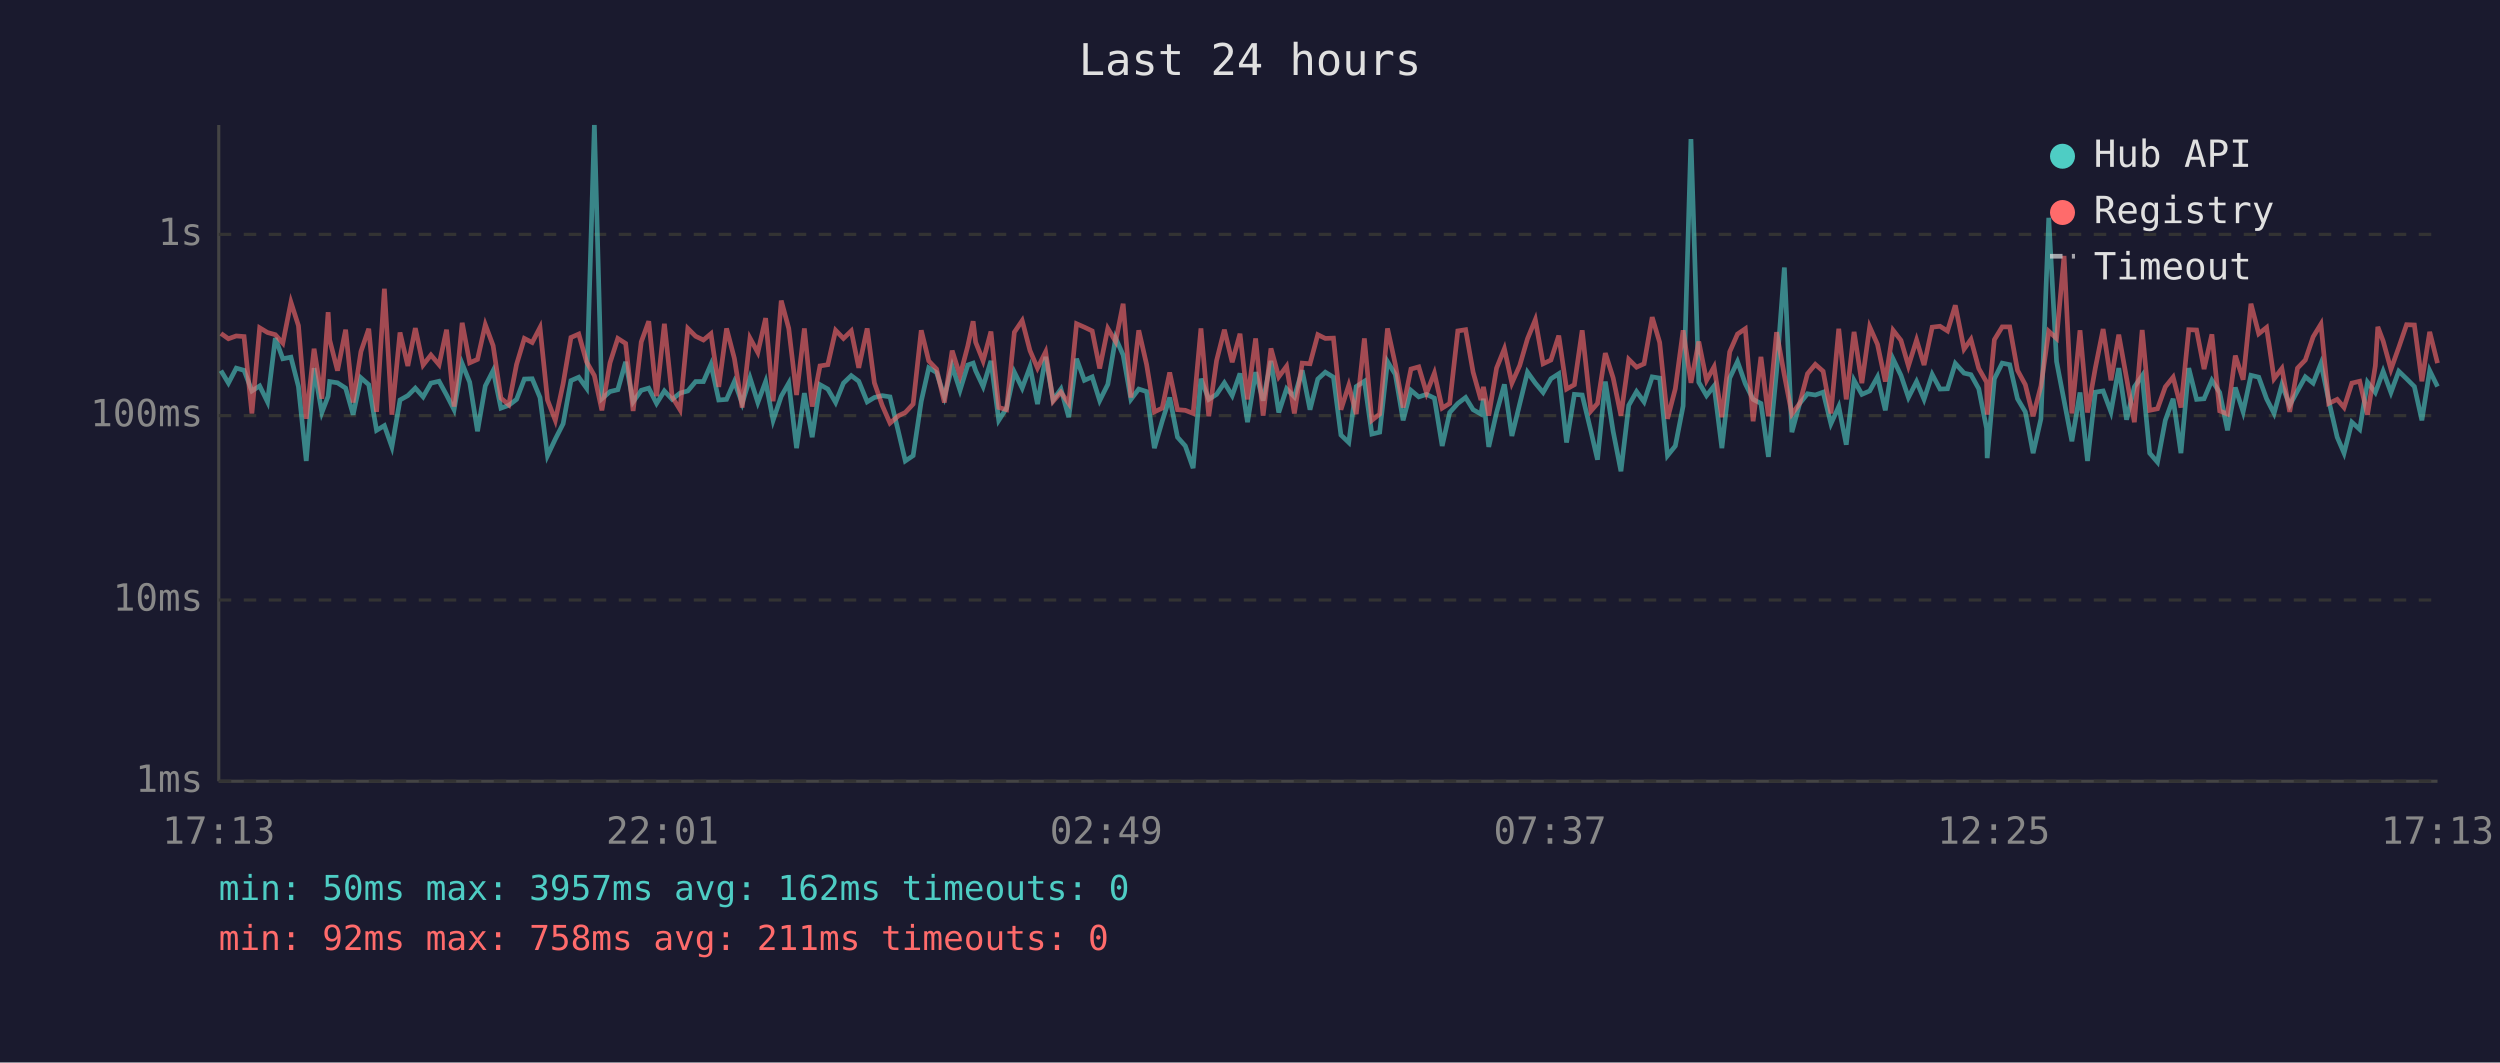
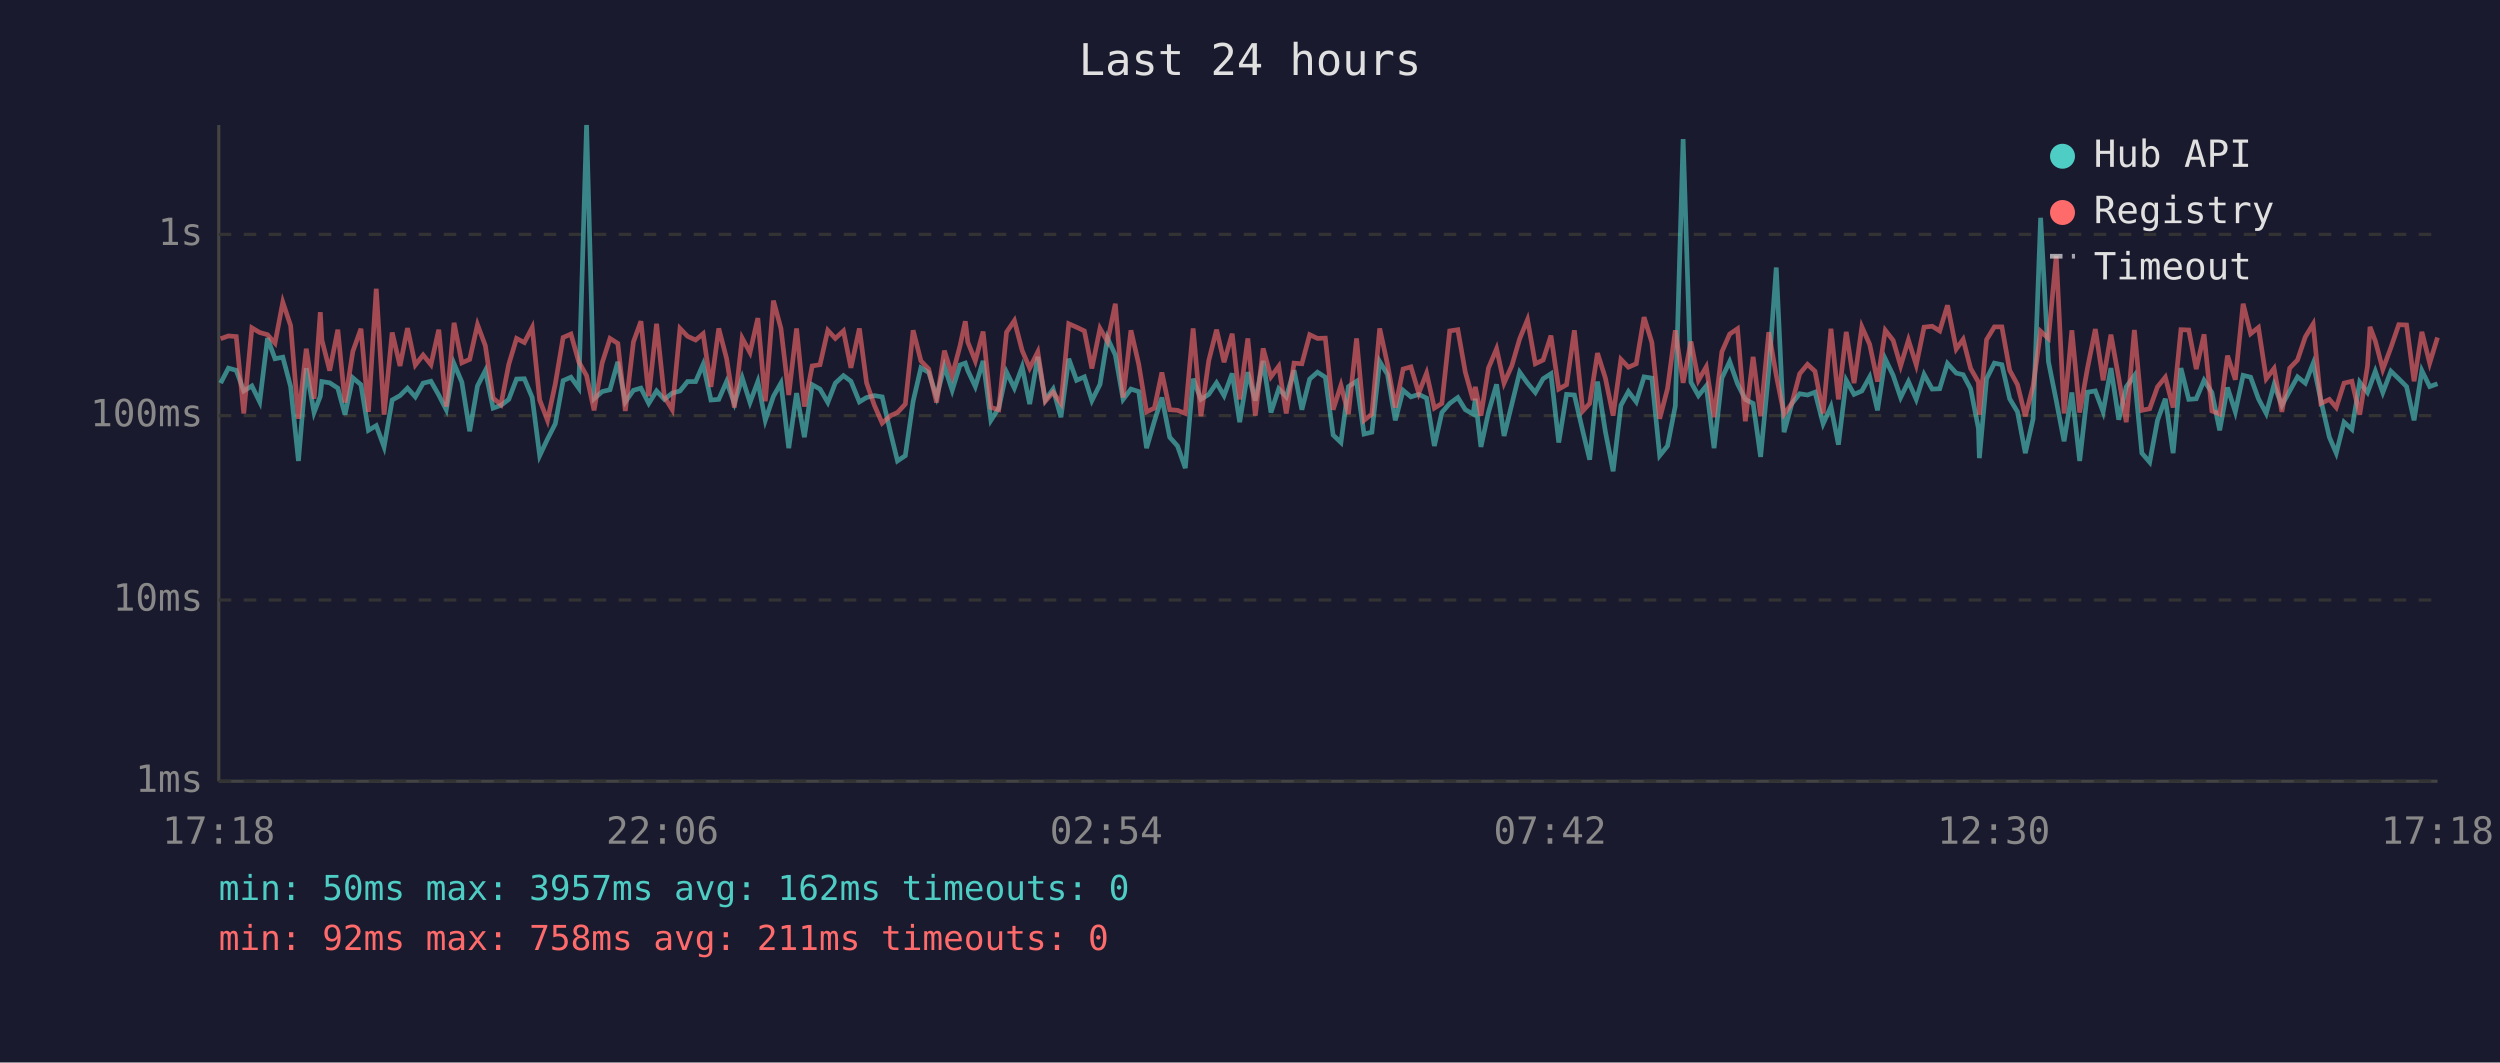
<svg xmlns="http://www.w3.org/2000/svg" viewBox="0 0 800 340" font-family="monospace" font-size="12">
  <rect width="800" height="340" fill="#1a1a2e" />
  <text x="400" y="24" fill="#e0e0e0" font-size="14" text-anchor="middle">Last 24 hours</text>
  <line x1="70" y1="40" x2="70" y2="250" stroke="#444" stroke-width="1" />
  <line x1="70" y1="250" x2="780" y2="250" stroke="#444" stroke-width="1" />
  <line x1="70" y1="250" x2="780" y2="250" stroke="#333" stroke-width="1" stroke-dasharray="4" />
  <text x="65" y="250" fill="#888" text-anchor="end" dominant-baseline="middle">1ms</text>
  <line x1="70" y1="192" x2="780" y2="192" stroke="#333" stroke-width="1" stroke-dasharray="4" />
  <text x="65" y="192" fill="#888" text-anchor="end" dominant-baseline="middle">10ms</text>
  <line x1="70" y1="133" x2="780" y2="133" stroke="#333" stroke-width="1" stroke-dasharray="4" />
  <text x="65" y="133" fill="#888" text-anchor="end" dominant-baseline="middle">100ms</text>
  <line x1="70" y1="75" x2="780" y2="75" stroke="#333" stroke-width="1" stroke-dasharray="4" />
  <text x="65" y="75" fill="#888" text-anchor="end" dominant-baseline="middle">1s</text>
-   <text x="70" y="270" fill="#888" text-anchor="middle">17:13</text>
-   <text x="212" y="270" fill="#888" text-anchor="middle">22:01</text>
-   <text x="354" y="270" fill="#888" text-anchor="middle">02:49</text>
-   <text x="496" y="270" fill="#888" text-anchor="middle">07:37</text>
-   <text x="638" y="270" fill="#888" text-anchor="middle">12:25</text>
-   <text x="780" y="270" fill="#888" text-anchor="middle">17:13</text>
-   <polyline points="70.7,118.6 73.1,122.6 75.6,117.8 78.1,118.5 80.6,125.1 83.1,123.5 85.6,128.6 88.1,108.2 90.5,114.8 93.1,114.3 95.5,123.7 98.0,147.5 100.5,117.8 103.0,132.0 105.0,126.8 105.5,122.1 108.0,122.5 110.6,124.2 113.0,132.7 115.5,120.9 118.0,123.1 120.5,137.7 123.0,136.2 125.4,143.0 128.0,128.0 130.5,126.6 132.9,124.2 135.4,127.0 137.9,122.6 140.5,122.0 142.9,126.4 145.3,131.1 147.9,116.4 150.3,122.3 152.8,138.0 155.3,123.5 157.8,118.6 160.3,130.6 162.8,129.7 165.3,127.8 167.8,121.3 170.3,121.2 172.8,127.2 175.2,145.8 177.7,140.5 180.2,135.6 182.7,121.8 185.2,120.7 187.7,124.2 190.2,40.0 192.6,127.6 195.2,125.3 197.7,124.7 200.2,115.8 202.6,128.6 205.2,124.9 207.6,124.2 210.1,129.1 212.6,125.1 215.1,127.8 217.6,125.8 220.1,125.1 222.6,122.1 225.1,122.1 227.5,116.6 230.0,128.0 232.5,127.8 235.0,122.1 237.5,129.1 240.0,120.9 242.5,128.8 245.0,122.1 247.4,134.5 250.0,126.8 252.4,122.6 254.9,143.4 257.4,125.8 259.9,139.9 262.4,123.1 264.9,124.5 267.4,128.8 269.9,122.6 272.4,120.2 274.8,122.0 277.5,128.6 279.8,127.2 282.3,126.6 284.8,127.0 287.6,138.6 289.7,147.5 292.2,145.8 294.8,128.4 297.2,117.7 299.7,119.2 302.2,127.0 304.7,117.2 307.2,124.9 309.7,116.8 311.4,116.2 312.2,118.6 314.6,123.7 317.1,115.5 319.6,134.5 322.1,130.6 324.6,119.1 327.1,124.2 329.6,117.4 332.0,129.3 334.6,114.2 337.0,128.0 339.5,124.5 342.0,133.5 344.5,114.8 347.0,121.7 349.5,120.6 351.9,128.2 354.5,123.0 357.0,108.2 359.4,113.6 361.9,127.8 364.4,124.5 366.9,125.3 369.4,143.4 371.9,134.8 374.3,127.2 376.8,139.9 379.3,142.7 381.8,149.8 384.3,121.2 386.8,127.8 389.3,126.2 391.8,122.5 394.3,126.6 396.8,119.5 399.2,135.1 401.8,119.1 404.2,128.2 406.7,115.5 409.2,132.0 411.7,124.4 414.2,127.0 416.7,118.5 419.2,131.1 421.7,121.3 424.1,119.1 426.7,120.7 429.1,139.2 431.6,141.6 434.0,123.7 436.6,122.0 439.0,138.9 441.5,138.3 444.0,115.7 446.5,119.8 449.0,134.5 451.5,124.9 454.0,127.0 456.5,126.2 459.0,127.4 461.5,142.7 463.9,132.0 466.5,129.1 469.0,127.2 471.4,131.1 473.9,132.5 474.7,127.6 476.4,143.0 478.9,132.0 481.4,123.0 483.8,139.5 486.3,129.3 488.8,119.1 491.3,122.6 493.8,125.6 496.3,121.2 498.8,119.6 501.3,141.6 503.8,126.2 506.3,126.4 509.1,138.0 511.2,147.1 513.7,122.1 516.2,138.0 518.7,150.8 521.2,129.7 523.7,125.3 526.1,128.6 528.7,120.6 531.1,121.0 533.6,145.8 536.1,142.7 538.6,129.9 541.1,44.5 543.6,122.3 546.1,126.6 548.5,123.5 551.0,143.4 553.5,121.0 556.0,115.7 558.5,122.8 561.0,127.8 563.5,129.1 565.9,146.2 568.5,118.8 571.0,85.6 573.4,138.3 575.9,129.1 578.4,126.0 580.9,126.4 583.4,125.5 585.9,135.6 588.4,130.1 590.8,142.3 593.3,121.7 595.8,126.2 598.3,125.1 600.8,120.6 603.3,131.3 605.8,114.9 608.3,120.1 610.7,127.2 613.3,122.1 615.7,127.8 618.3,119.8 620.8,124.5 623.2,124.4 625.7,116.3 628.5,119.4 630.7,119.9 633.2,124.4 635.7,137.1 635.9,146.6 638.2,121.2 640.7,116.2 643.1,116.7 645.6,127.6 648.1,131.8 650.6,145.0 653.1,134.0 655.6,69.7 658.1,115.7 660.5,128.2 663.0,141.2 665.6,125.6 668.0,147.5 670.5,125.5 673.0,125.1 675.5,131.8 678.0,117.8 680.5,134.3 683.0,123.8 685.5,120.2 687.9,145.0 690.4,147.9 692.9,134.5 695.4,127.6 697.9,145.0 700.4,117.8 702.9,127.8 705.3,127.6 707.8,121.7 710.3,125.6 712.8,137.7 715.3,124.0 717.8,131.8 720.3,120.1 722.8,120.7 725.3,127.6 727.7,132.3 730.2,123.1 732.7,129.7 735.2,125.1 737.7,120.6 740.2,122.6 742.7,116.3 745.2,128.2 747.9,139.9 750.1,145.0 752.6,135.1 755.1,137.4 757.6,122.3 760.1,125.6 760.9,123.5 762.6,118.8 765.1,125.6 767.6,118.8 770.1,121.2 772.6,123.7 775.0,134.5 777.5,118.6 780.0,123.7" fill="none" stroke="#4ecdc4" stroke-width="1.5" opacity="0.6" />
-   <polyline points="70.7,106.7 73.1,108.4 75.6,107.5 78.1,107.7 80.6,132.3 83.1,104.9 85.6,106.4 88.1,107.1 90.5,109.8 93.1,96.7 95.5,104.2 98.0,134.0 100.5,111.6 103.0,127.6 105.0,99.9 105.5,108.8 108.0,118.6 110.6,105.5 113.0,128.8 115.5,112.5 118.0,105.2 120.5,131.8 123.0,92.4 125.4,132.7 128.0,106.4 130.5,117.1 132.9,105.0 135.4,116.8 137.9,113.6 140.5,116.7 142.9,105.5 145.3,130.1 147.9,103.3 150.3,116.1 152.8,115.0 155.3,103.9 157.8,110.6 160.3,127.4 162.8,129.5 165.3,116.6 167.8,108.3 170.3,109.6 172.8,104.8 175.2,128.0 177.7,134.5 180.2,122.8 182.7,108.0 185.2,106.9 187.7,115.8 190.2,120.2 192.6,131.3 195.2,116.1 197.7,108.3 200.2,109.9 202.6,131.5 205.2,109.4 207.6,102.8 210.1,126.8 212.6,103.6 215.1,127.0 217.6,131.1 220.1,105.1 222.6,107.6 225.1,108.8 227.5,106.8 230.0,123.8 232.5,105.1 235.0,114.7 237.5,130.4 240.0,108.2 242.5,112.8 245.0,101.8 247.4,128.4 250.0,96.2 252.4,105.1 254.9,126.4 257.4,105.1 259.9,130.1 262.4,117.1 264.9,116.7 267.4,105.7 269.9,108.3 272.4,105.9 274.8,117.7 277.5,105.1 279.8,122.5 282.3,129.7 284.8,135.4 287.6,133.0 289.7,132.0 292.2,129.3 294.8,105.7 297.2,115.5 299.7,118.1 302.2,128.8 304.7,112.2 307.2,120.2 309.7,110.7 311.4,102.8 312.2,109.5 314.6,115.5 317.1,106.1 319.6,130.4 322.1,131.1 324.6,106.3 327.1,102.6 329.6,112.2 332.0,117.8 334.6,112.6 337.0,128.4 339.5,125.5 342.0,129.1 344.5,103.6 347.0,104.7 349.5,105.9 351.9,117.9 354.5,105.1 357.0,109.3 359.4,97.2 361.9,127.2 364.4,105.7 366.9,116.6 369.4,131.8 371.9,130.6 374.3,119.2 376.8,131.1 379.3,131.3 381.8,132.3 384.3,105.1 386.8,133.2 389.3,115.4 391.8,105.5 394.3,115.9 396.8,106.8 399.2,127.8 401.8,108.3 404.2,133.0 406.7,111.5 409.2,120.6 411.7,117.2 414.2,132.3 416.7,116.2 419.2,116.4 421.7,107.1 424.1,108.3 426.7,108.2 429.1,131.1 431.6,123.3 434.0,132.5 436.6,108.3 439.0,134.5 441.5,132.5 444.0,105.1 446.5,116.6 449.0,130.4 451.5,118.1 454.0,117.4 456.5,125.8 459.0,119.4 461.5,130.6 463.9,129.1 466.5,105.9 469.0,105.5 471.4,119.1 473.9,128.0 474.7,123.8 476.4,133.0 478.9,117.8 481.4,111.6 483.8,122.6 486.3,117.0 488.8,108.4 491.3,102.3 493.8,116.4 496.3,115.2 498.8,107.4 501.3,124.5 503.8,123.1 506.3,105.7 509.1,131.5 511.2,129.1 513.7,113.0 516.2,120.9 518.7,133.0 521.2,115.0 523.7,117.5 526.1,116.4 528.7,101.5 531.1,109.6 533.6,134.0 536.1,124.4 538.6,105.7 541.1,122.5 543.6,109.3 546.1,121.7 548.5,117.4 551.0,133.5 553.5,112.6 556.0,106.9 558.5,105.2 561.0,134.8 563.5,114.2 565.9,133.2 568.5,106.3 571.0,120.1 573.4,132.5 575.9,129.1 578.4,119.6 580.9,116.6 583.4,118.8 585.9,132.3 588.4,105.2 590.8,127.8 593.3,106.2 595.8,122.6 598.3,104.6 600.8,110.2 603.3,122.1 605.8,105.7 608.3,108.9 610.7,117.1 613.3,108.8 615.7,116.8 618.3,104.7 620.8,104.4 623.2,105.9 625.7,97.7 628.5,111.7 630.7,108.6 633.2,117.9 635.7,122.3 635.9,132.7 638.2,108.7 640.7,104.6 643.1,104.6 645.6,118.5 648.1,123.1 650.6,133.2 653.1,123.5 655.6,106.0 658.1,108.3 660.5,81.9 663.0,132.3 665.6,105.7 668.0,132.0 670.5,117.8 673.0,105.3 675.5,121.7 678.0,107.1 680.5,121.0 683.0,135.1 685.5,105.6 687.9,131.3 690.4,130.8 692.9,123.8 695.4,120.7 697.9,130.4 700.4,105.5 702.9,105.6 705.3,118.1 707.8,107.0 710.3,131.5 712.8,132.5 715.3,113.8 717.8,121.5 720.3,97.2 722.8,106.8 725.3,104.8 727.7,121.2 730.2,117.9 732.7,131.8 735.2,117.8 737.7,115.2 740.2,107.8 742.7,103.7 745.2,129.1 747.9,127.8 750.1,130.4 752.6,122.6 755.1,122.0 757.6,132.7 760.1,117.1 760.9,104.6 762.6,109.1 765.1,118.2 767.6,111.2 770.1,103.9 772.6,104.0 775.0,122.0 777.5,106.2 780.0,116.2" fill="none" stroke="#ff6b6b" stroke-width="1.5" opacity="0.6" />
+   <text x="70" y="270" fill="#888" text-anchor="middle">17:18</text>
+   <text x="212" y="270" fill="#888" text-anchor="middle">22:06</text>
+   <text x="354" y="270" fill="#888" text-anchor="middle">02:54</text>
+   <text x="496" y="270" fill="#888" text-anchor="middle">07:42</text>
+   <text x="638" y="270" fill="#888" text-anchor="middle">12:30</text>
+   <text x="780" y="270" fill="#888" text-anchor="middle">17:18</text>
+   <polyline points="70.6,122.6 73.1,117.8 75.6,118.5 78.0,125.1 80.6,123.5 83.1,128.6 85.6,108.2 88.0,114.8 90.5,114.3 93.0,123.7 95.5,147.5 98.0,117.8 100.5,132.0 102.5,126.8 103.0,122.1 105.5,122.5 108.1,124.2 110.4,132.7 112.9,120.9 115.5,123.1 117.9,137.7 120.4,136.2 122.9,143.0 125.5,128.0 128.0,126.6 130.4,124.2 132.9,127.0 135.4,122.6 137.9,122.0 140.4,126.4 142.8,131.1 145.3,116.4 147.8,122.3 150.3,138.0 152.8,123.5 155.3,118.6 157.8,130.6 160.3,129.7 162.8,127.8 165.3,121.3 167.8,121.2 170.3,127.2 172.7,145.8 175.2,140.5 177.7,135.6 180.2,121.8 182.7,120.7 185.2,124.2 187.7,40.0 190.1,127.6 192.7,125.3 195.2,124.7 197.7,115.8 200.1,128.6 202.7,124.9 205.1,124.2 207.6,129.1 210.1,125.1 212.6,127.8 215.1,125.8 217.6,125.1 220.0,122.1 222.6,122.1 225.0,116.6 227.5,128.0 230.0,127.8 232.5,122.1 235.0,129.1 237.5,120.9 240.0,128.8 242.5,122.1 244.9,134.5 247.5,126.8 249.9,122.6 252.4,143.4 254.9,125.8 257.4,139.9 259.9,123.1 262.4,124.5 264.9,128.8 267.3,122.6 269.9,120.2 272.3,122.0 275.0,128.6 277.3,127.2 279.8,126.6 282.3,127.0 285.0,138.6 287.2,147.5 289.7,145.8 292.2,128.4 294.7,117.7 297.2,119.2 299.7,127.0 302.2,117.2 304.7,124.9 307.2,116.8 308.9,116.2 309.7,118.6 312.1,123.7 314.6,115.5 317.1,134.5 319.6,130.6 322.1,119.1 324.6,124.2 327.1,117.4 329.5,129.3 332.1,114.2 334.5,128.0 337.0,124.5 339.5,133.5 342.0,114.8 344.5,121.7 347.0,120.6 349.4,128.2 352.0,123.0 354.4,108.2 356.9,113.6 359.4,127.8 361.9,124.5 364.4,125.3 366.9,143.4 369.4,134.8 371.8,127.2 374.3,139.9 376.8,142.7 379.3,149.8 381.8,121.2 384.3,127.8 386.8,126.2 389.3,122.5 391.7,126.6 394.3,119.5 396.7,135.1 399.3,119.1 401.7,128.2 404.2,115.5 406.7,132.0 409.2,124.4 411.6,127.0 414.1,118.5 416.6,131.1 419.1,121.3 421.6,119.1 424.1,120.7 426.6,139.2 429.1,141.6 431.5,123.7 434.1,122.0 436.5,138.9 439.0,138.3 441.5,115.7 444.0,119.8 446.5,134.5 449.0,124.9 451.5,127.0 454.0,126.2 456.5,127.4 459.0,142.7 461.4,132.0 463.9,129.1 466.5,127.2 468.9,131.1 471.4,132.5 472.1,127.6 473.9,143.0 476.3,132.0 478.9,123.0 481.3,139.5 483.8,129.3 486.3,119.1 488.8,122.6 491.3,125.6 493.8,121.2 496.3,119.6 498.8,141.6 501.3,126.2 503.8,126.4 506.5,138.0 508.7,147.1 511.2,122.1 513.7,138.0 516.2,150.8 518.7,129.7 521.1,125.3 523.6,128.6 526.1,120.6 528.6,121.0 531.1,145.8 533.6,142.7 536.1,129.9 538.6,44.5 541.1,122.3 543.5,126.6 546.0,123.5 548.5,143.4 551.0,121.0 553.5,115.7 556.0,122.8 558.5,127.8 561.0,129.1 563.4,146.2 566.0,118.8 568.4,85.6 570.9,138.3 573.4,129.1 575.9,126.0 578.4,126.4 580.8,125.5 583.4,135.6 585.9,130.1 588.3,142.3 590.8,121.7 593.3,126.2 595.8,125.1 598.3,120.6 600.8,131.3 603.3,114.9 605.8,120.1 608.2,127.2 610.7,122.1 613.2,127.8 615.7,119.8 618.3,124.5 620.7,124.4 623.2,116.3 626.0,119.4 628.2,119.9 630.6,124.4 633.1,137.1 633.4,146.6 635.7,121.2 638.2,116.2 640.6,116.7 643.1,127.6 645.6,131.8 648.1,145.0 650.6,134.0 653.0,69.7 655.5,115.7 658.0,128.2 660.5,141.2 663.0,125.6 665.5,147.5 668.0,125.5 670.5,125.1 673.0,131.8 675.5,117.8 678.0,134.3 680.4,123.8 683.0,120.2 685.4,145.0 687.9,147.9 690.4,134.5 692.9,127.6 695.4,145.0 697.9,117.8 700.4,127.8 702.8,127.6 705.3,121.7 707.8,125.6 710.3,137.7 712.8,124.0 715.3,131.8 717.8,120.1 720.2,120.7 722.7,127.6 725.2,132.3 727.7,123.1 730.2,129.7 732.7,125.1 735.2,120.6 737.7,122.6 740.2,116.3 742.7,128.2 745.4,139.9 747.6,145.0 750.1,135.1 752.6,137.4 755.1,122.3 757.6,125.6 758.4,123.5 760.1,118.8 762.5,125.6 765.1,118.8 767.6,121.2 770.1,123.7 772.5,134.5 775.0,118.6 777.5,123.7 780.0,122.8" fill="none" stroke="#4ecdc4" stroke-width="1.5" opacity="0.6" />
+   <polyline points="70.6,108.4 73.1,107.5 75.6,107.7 78.0,132.3 80.6,104.9 83.1,106.4 85.6,107.1 88.0,109.8 90.5,96.7 93.0,104.2 95.5,134.0 98.0,111.6 100.5,127.6 102.5,99.9 103.0,108.8 105.5,118.6 108.1,105.5 110.4,128.8 112.9,112.5 115.5,105.2 117.9,131.8 120.4,92.4 122.9,132.7 125.5,106.4 128.0,117.1 130.4,105.0 132.9,116.8 135.4,113.6 137.9,116.7 140.4,105.5 142.8,130.1 145.3,103.3 147.8,116.1 150.3,115.0 152.8,103.9 155.3,110.6 157.8,127.4 160.3,129.5 162.8,116.6 165.3,108.3 167.8,109.6 170.3,104.8 172.7,128.0 175.2,134.5 177.7,122.8 180.2,108.0 182.7,106.9 185.2,115.8 187.7,120.2 190.1,131.3 192.7,116.1 195.2,108.3 197.7,109.9 200.1,131.5 202.7,109.4 205.1,102.8 207.6,126.8 210.1,103.6 212.6,127.0 215.1,131.1 217.6,105.1 220.0,107.6 222.6,108.8 225.0,106.8 227.5,123.8 230.0,105.1 232.5,114.7 235.0,130.4 237.5,108.2 240.0,112.8 242.5,101.8 244.9,128.4 247.5,96.2 249.9,105.1 252.4,126.4 254.9,105.1 257.4,130.1 259.9,117.1 262.4,116.7 264.9,105.7 267.3,108.3 269.9,105.9 272.3,117.7 275.0,105.1 277.3,122.5 279.8,129.7 282.3,135.4 285.0,133.0 287.2,132.0 289.7,129.3 292.2,105.7 294.7,115.5 297.2,118.1 299.7,128.8 302.2,112.2 304.7,120.2 307.2,110.7 308.9,102.8 309.7,109.5 312.1,115.5 314.6,106.1 317.1,130.4 319.6,131.1 322.1,106.3 324.6,102.6 327.1,112.2 329.5,117.8 332.1,112.6 334.5,128.4 337.0,125.5 339.5,129.1 342.0,103.6 344.5,104.7 347.0,105.9 349.4,117.9 352.0,105.1 354.4,109.3 356.9,97.2 359.4,127.2 361.9,105.7 364.4,116.6 366.9,131.8 369.4,130.6 371.8,119.2 374.3,131.1 376.8,131.3 379.3,132.3 381.8,105.1 384.3,133.2 386.8,115.4 389.3,105.5 391.7,115.9 394.3,106.8 396.7,127.8 399.3,108.3 401.7,133.0 404.2,111.5 406.7,120.6 409.2,117.2 411.6,132.3 414.1,116.2 416.6,116.4 419.1,107.1 421.6,108.3 424.1,108.2 426.6,131.1 429.1,123.3 431.5,132.5 434.1,108.3 436.5,134.5 439.0,132.5 441.5,105.1 444.0,116.6 446.5,130.4 449.0,118.1 451.5,117.4 454.0,125.8 456.5,119.4 459.0,130.6 461.4,129.1 463.9,105.9 466.5,105.5 468.9,119.1 471.4,128.0 472.1,123.8 473.9,133.0 476.3,117.8 478.9,111.6 481.3,122.6 483.8,117.0 486.3,108.4 488.8,102.3 491.3,116.4 493.8,115.2 496.3,107.4 498.8,124.5 501.3,123.1 503.8,105.7 506.5,131.5 508.7,129.1 511.2,113.0 513.7,120.9 516.2,133.0 518.7,115.0 521.1,117.5 523.6,116.4 526.1,101.5 528.6,109.6 531.1,134.0 533.6,124.4 536.1,105.7 538.6,122.5 541.1,109.3 543.5,121.7 546.0,117.4 548.5,133.5 551.0,112.6 553.5,106.9 556.0,105.2 558.5,134.8 561.0,114.2 563.4,133.2 566.0,106.3 568.4,120.1 570.9,132.5 573.4,129.1 575.9,119.6 578.4,116.6 580.8,118.8 583.4,132.3 585.9,105.2 588.3,127.8 590.8,106.2 593.3,122.6 595.8,104.6 598.3,110.2 600.8,122.1 603.3,105.7 605.8,108.9 608.2,117.1 610.7,108.8 613.2,116.8 615.7,104.7 618.3,104.4 620.7,105.9 623.2,97.7 626.0,111.7 628.2,108.6 630.6,117.9 633.1,122.3 633.4,132.7 635.7,108.7 638.2,104.6 640.6,104.6 643.1,118.5 645.6,123.1 648.1,133.2 650.6,123.5 653.0,106.0 655.5,108.3 658.0,81.9 660.5,132.3 663.0,105.7 665.5,132.0 668.0,117.8 670.5,105.3 673.0,121.7 675.5,107.1 678.0,121.0 680.4,135.1 683.0,105.6 685.4,131.3 687.9,130.8 690.4,123.8 692.9,120.7 695.4,130.4 697.9,105.5 700.4,105.6 702.8,118.1 705.3,107.0 707.8,131.5 710.3,132.5 712.8,113.8 715.3,121.5 717.8,97.2 720.2,106.8 722.7,104.8 725.2,121.2 727.7,117.9 730.2,131.8 732.7,117.8 735.2,115.2 737.7,107.8 740.2,103.7 742.7,129.1 745.4,127.8 747.6,130.4 750.1,122.6 752.6,122.0 755.1,132.7 757.6,117.1 758.4,104.6 760.1,109.1 762.5,118.2 765.1,111.2 767.6,103.9 770.1,104.0 772.5,122.0 775.0,106.2 777.5,116.2 780.0,108.0" fill="none" stroke="#ff6b6b" stroke-width="1.5" opacity="0.6" />
  <circle cx="660" cy="50" r="4" fill="#4ecdc4" />
  <text x="670" y="50" fill="#e0e0e0" dominant-baseline="middle">Hub API</text>
  <circle cx="660" cy="68" r="4" fill="#ff6b6b" />
  <text x="670" y="68" fill="#e0e0e0" dominant-baseline="middle">Registry</text>
  <line x1="656" y1="82" x2="664" y2="82" stroke="#e0e0e0" stroke-width="1.5" stroke-dasharray="4,3" opacity="0.7" />
  <text x="670" y="86" fill="#e0e0e0" dominant-baseline="middle">Timeout</text>
  <text x="70" y="288" fill="#4ecdc4" font-size="11">min: 50ms  max: 3957ms  avg: 162ms  timeouts: 0</text>
  <text x="70" y="304" fill="#ff6b6b" font-size="11">min: 92ms  max: 758ms  avg: 211ms  timeouts: 0</text>
</svg>
